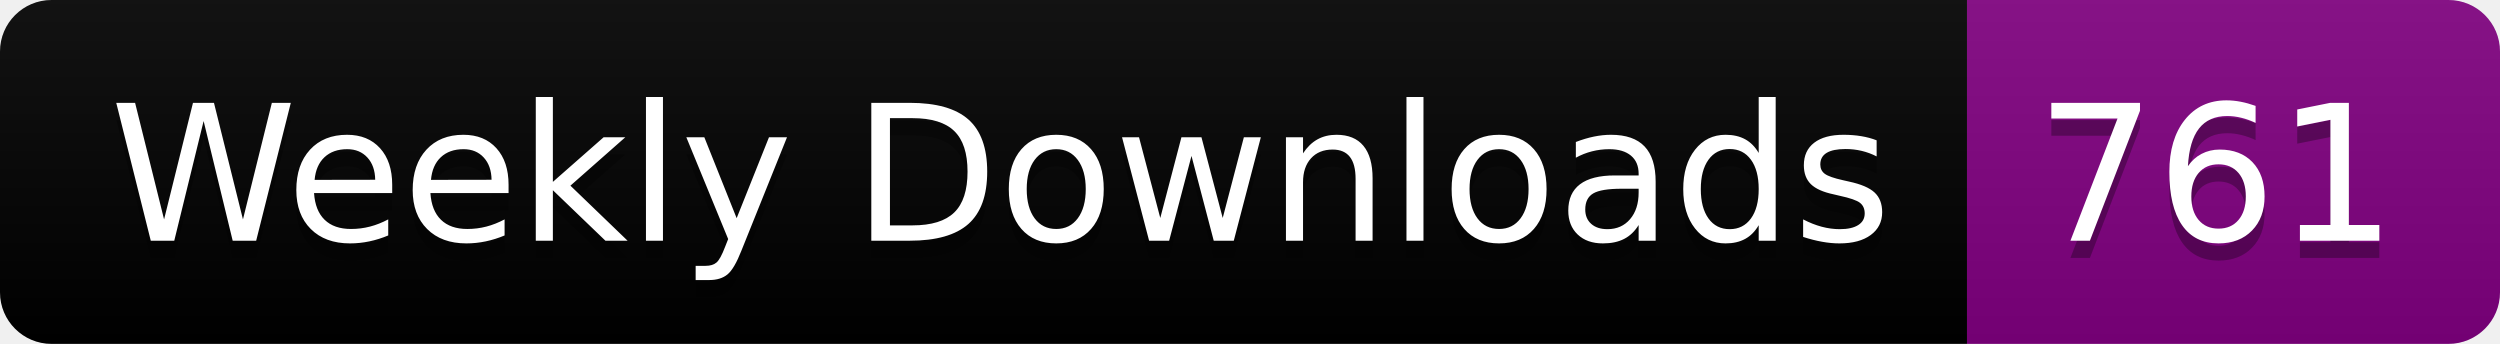
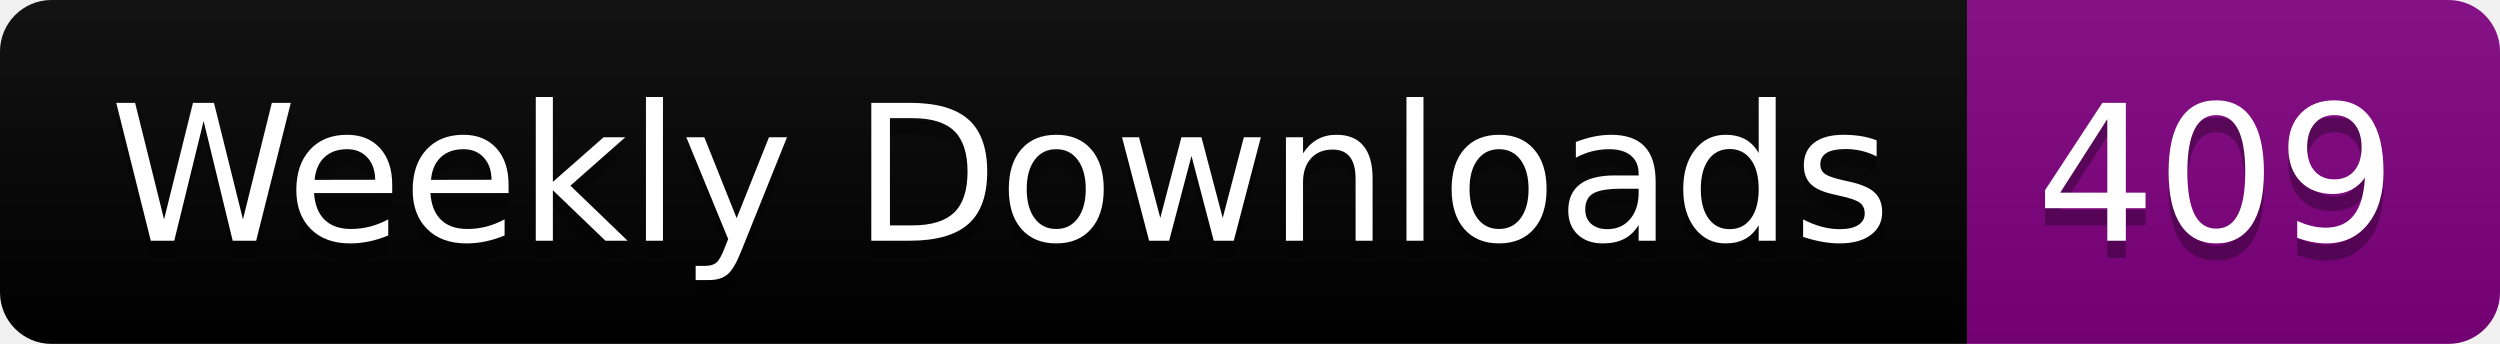
<svg xmlns="http://www.w3.org/2000/svg" width="145.4" height="20">
  <linearGradient id="smooth" x2="0" y2="100%">
    <stop offset="0" stop-color="#bbb" stop-opacity=".1" />
    <stop offset="1" stop-opacity=".1" />
  </linearGradient>
  <clipPath id="round">
    <rect width="145.4" height="20" rx="3" fill="#fff" />
  </clipPath>
  <g clip-path="url(#round)">
    <rect width="114.4" height="20" fill="black" />
    <rect x="114.4" width="31.0" height="20" fill="purple" />
    <rect width="145.4" height="20" fill="url(#smooth)" />
  </g>
  <g fill="#fff" text-anchor="middle" font-family="DejaVu Sans,Verdana,Geneva,sans-serif" font-size="110">
    <text x="582.0" y="150" fill="#010101" fill-opacity=".3" transform="scale(0.1)" textLength="1044.0" lengthAdjust="spacing">Weekly Downloads</text>
    <text x="582.0" y="140" transform="scale(0.1)" textLength="1044.0" lengthAdjust="spacing">Weekly Downloads</text>
-     <text x="1289.0" y="150" fill="#010101" fill-opacity=".3" transform="scale(0.1)" textLength="210.0" lengthAdjust="spacing">761</text>
-     <text x="1289.0" y="140" transform="scale(0.1)" textLength="210.0" lengthAdjust="spacing">761</text>
+     <text x="1289.0" y="150" fill="#010101" fill-opacity=".3" transform="scale(0.1)" textLength="210.0" lengthAdjust="spacing">409</text>
+     <text x="1289.0" y="140" transform="scale(0.1)" textLength="210.0" lengthAdjust="spacing">409</text>
  </g>
</svg>
